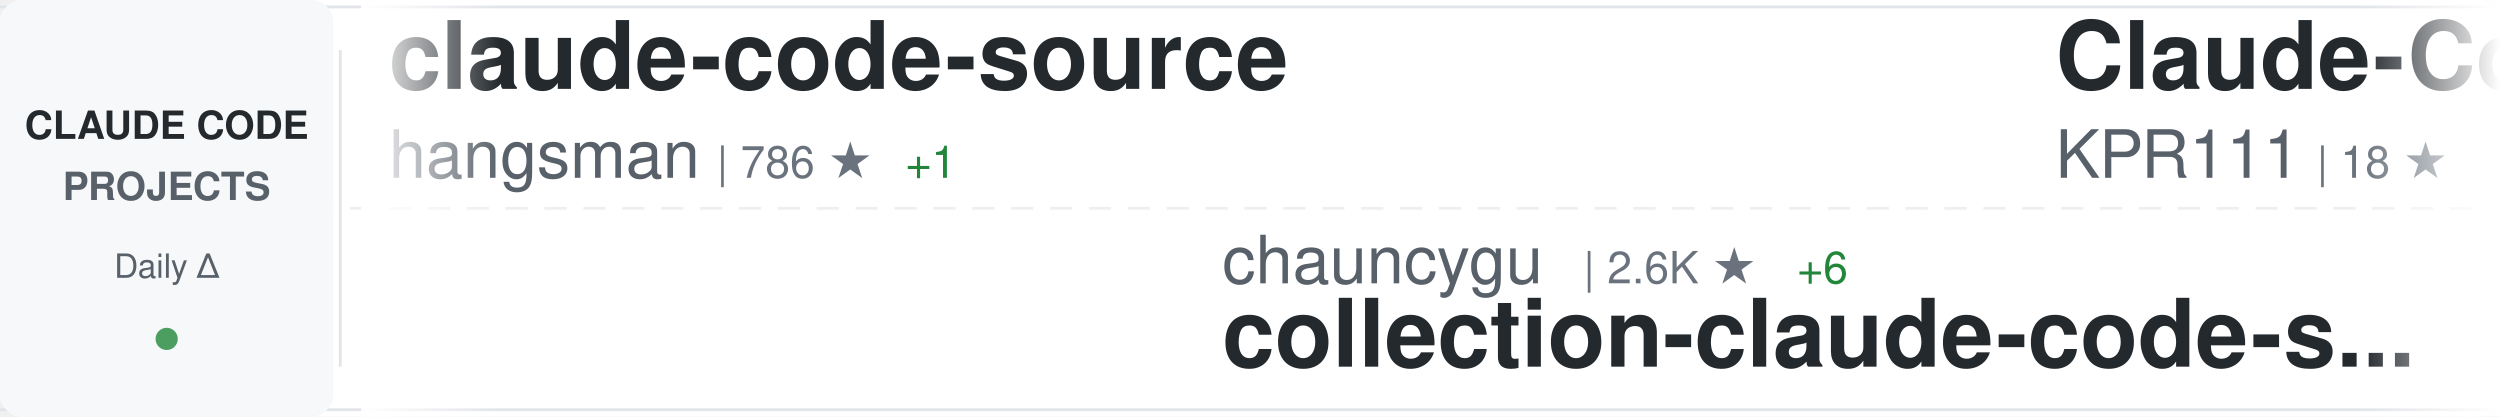
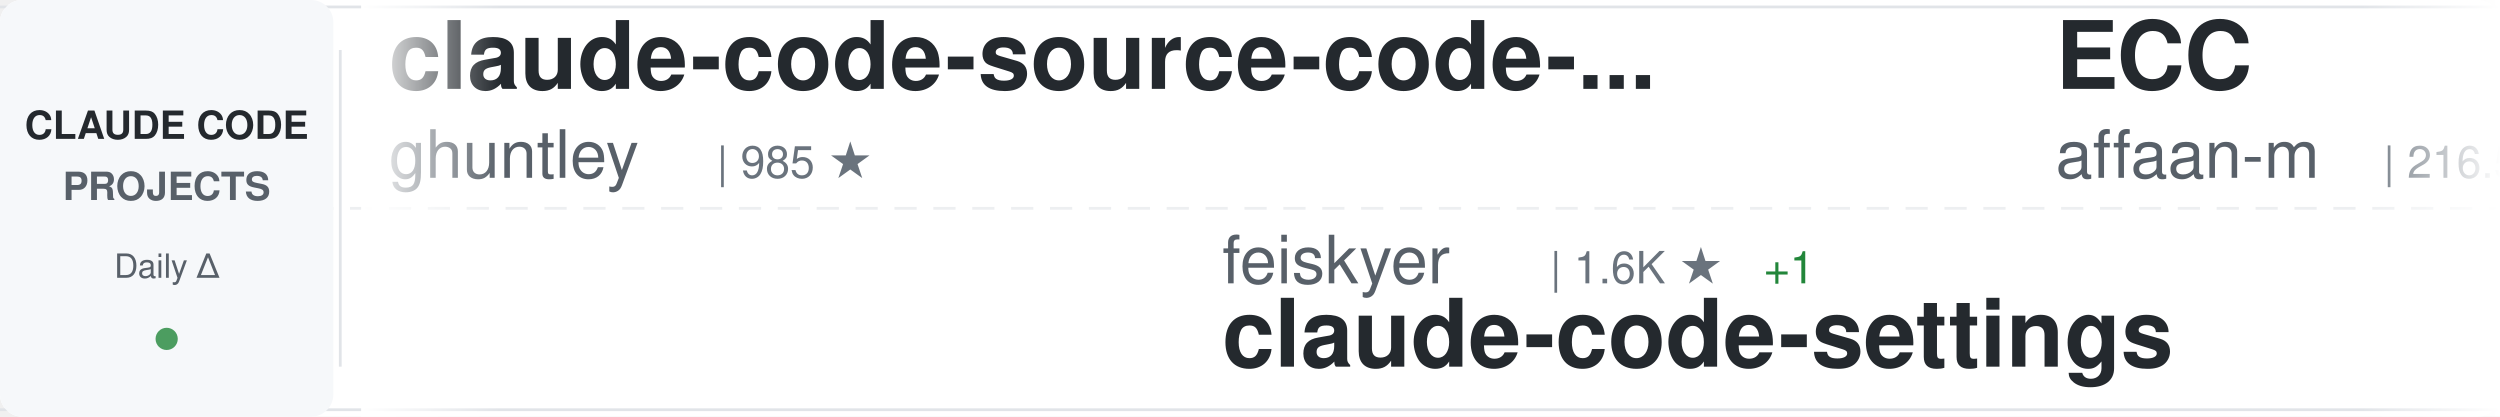
<svg xmlns="http://www.w3.org/2000/svg" width="900" height="150">
  <defs>
    <linearGradient id="awesomeLeftFade" x1="0%" y1="0%" x2="100%" y2="0%">
      <stop offset="0%" style="stop-color:#ffffff;stop-opacity:1" />
      <stop offset="100%" style="stop-color:#ffffff;stop-opacity:0" />
    </linearGradient>
    <linearGradient id="awesomeRightFade" x1="0%" y1="0%" x2="100%" y2="0%">
      <stop offset="0%" style="stop-color:#ffffff;stop-opacity:0" />
      <stop offset="100%" style="stop-color:#ffffff;stop-opacity:1" />
    </linearGradient>
  </defs>
  <rect width="900" height="150" fill="#ffffff" rx="8" />
  <rect x="0" y="2" width="900" height="1" fill="#e1e4e8" />
  <rect x="0" y="147" width="900" height="1" fill="#e1e4e8" />
  <line x1="0" y1="75" x2="900" y2="75" stroke="#e1e4e8" stroke-width="1" stroke-dasharray="8 6" opacity="0.6" />
  <rect x="0" y="0" width="120" height="150" fill="#f6f8fa" rx="8" />
  <text x="60" y="50" font-family="-apple-system, BlinkMacSystemFont, 'Segoe UI', Helvetica, Arial, sans-serif" font-size="14" font-weight="600" fill="#24292e" text-anchor="middle">CLAUDE CODE</text>
  <text x="60" y="72" font-family="-apple-system, BlinkMacSystemFont, 'Segoe UI', Helvetica, Arial, sans-serif" font-size="14" font-weight="600" fill="#586069" text-anchor="middle">PROJECTS</text>
  <text x="60" y="100" font-family="-apple-system, BlinkMacSystemFont, 'Segoe UI', Helvetica, Arial, sans-serif" font-size="12" font-weight="500" fill="#586069" text-anchor="middle">Daily Δ</text>
  <circle cx="60" cy="122" r="4" fill="#22863a" opacity="0.8" />
  <rect x="122" y="18" width="1" height="114" fill="#e1e4e8" />
  <clipPath id="awesomeTickerClip">
    <rect x="130" y="0" width="770" height="150" />
  </clipPath>
  <g clip-path="url(#awesomeTickerClip)">
    <g id="awesomeTickerItems">
      <animateTransform attributeName="transform" attributeType="XML" type="translate" from="0 0" to="-3000 0" dur="54s" repeatCount="indefinite" />
      <g transform="translate(0, 0)">
-         <text x="140" y="32" font-family="-apple-system, BlinkMacSystemFont, 'Segoe UI', Helvetica, Arial, sans-serif" font-size="34" font-weight="600" fill="#24292e">claude-code-source</text>
-         <text x="140" y="64" font-family="-apple-system, BlinkMacSystemFont, 'Segoe UI', Helvetica, Arial, sans-serif" font-size="24" font-weight="400" fill="#586069">hangsman</text>
-         <text x="258" y="64" font-family="-apple-system, BlinkMacSystemFont, 'Segoe UI', Helvetica, Arial, sans-serif" font-size="16" font-weight="500" fill="#6a737d">| 786 ★</text>
-         <text x="326" y="64" font-family="-apple-system, BlinkMacSystemFont, 'Segoe UI', Helvetica, Arial, sans-serif" font-size="16" font-weight="500" fill="#22863a"> +1</text>
+         <text x="140" y="32" font-family="-apple-system, BlinkMacSystemFont, 'Segoe UI', Helvetica, Arial, sans-serif" font-size="34" font-weight="600" fill="#24292e">claude-code-source-code-...</text>
+         <text x="140" y="64" font-family="-apple-system, BlinkMacSystemFont, 'Segoe UI', Helvetica, Arial, sans-serif" font-size="24" font-weight="400" fill="#586069">ghuntley</text>
+         <text x="258" y="64" font-family="-apple-system, BlinkMacSystemFont, 'Segoe UI', Helvetica, Arial, sans-serif" font-size="16" font-weight="500" fill="#6a737d">| 985 ★</text>
      </g>
      <g transform="translate(300, 0)">
+         <text x="140" y="102" font-family="-apple-system, BlinkMacSystemFont, 'Segoe UI', Helvetica, Arial, sans-serif" font-size="24" font-weight="400" fill="#586069">feiskyer</text>
+         <text x="258" y="102" font-family="-apple-system, BlinkMacSystemFont, 'Segoe UI', Helvetica, Arial, sans-serif" font-size="16" font-weight="500" fill="#6a737d">| 1.6K ★</text>
+         <text x="335" y="102" font-family="-apple-system, BlinkMacSystemFont, 'Segoe UI', Helvetica, Arial, sans-serif" font-size="16" font-weight="500" fill="#22863a"> +1</text>
+         <text x="140" y="132" font-family="-apple-system, BlinkMacSystemFont, 'Segoe UI', Helvetica, Arial, sans-serif" font-size="34" font-weight="600" fill="#24292e">claude-code-settings</text>
+       </g>
+       <g transform="translate(600, 0)">
+         <text x="140" y="32" font-family="-apple-system, BlinkMacSystemFont, 'Segoe UI', Helvetica, Arial, sans-serif" font-size="34" font-weight="600" fill="#24292e">ECC</text>
+         <text x="140" y="64" font-family="-apple-system, BlinkMacSystemFont, 'Segoe UI', Helvetica, Arial, sans-serif" font-size="24" font-weight="400" fill="#586069">affaan-m</text>
+         <text x="258" y="64" font-family="-apple-system, BlinkMacSystemFont, 'Segoe UI', Helvetica, Arial, sans-serif" font-size="16" font-weight="500" fill="#6a737d">| 216.5K ★</text>
+         <text x="353" y="64" font-family="-apple-system, BlinkMacSystemFont, 'Segoe UI', Helvetica, Arial, sans-serif" font-size="16" font-weight="500" fill="#22863a"> +659</text>
+       </g>
+       <g transform="translate(900, 0)">
        <text x="140" y="102" font-family="-apple-system, BlinkMacSystemFont, 'Segoe UI', Helvetica, Arial, sans-serif" font-size="24" font-weight="400" fill="#586069">chauncygu</text>
        <text x="270" y="102" font-family="-apple-system, BlinkMacSystemFont, 'Segoe UI', Helvetica, Arial, sans-serif" font-size="16" font-weight="500" fill="#6a737d">| 2.6K ★</text>
-         <text x="347" y="102" font-family="-apple-system, BlinkMacSystemFont, 'Segoe UI', Helvetica, Arial, sans-serif" font-size="16" font-weight="500" fill="#22863a"> +6</text>
+         <text x="347" y="102" font-family="-apple-system, BlinkMacSystemFont, 'Segoe UI', Helvetica, Arial, sans-serif" font-size="16" font-weight="500" fill="#22863a"> +8</text>
        <text x="140" y="132" font-family="-apple-system, BlinkMacSystemFont, 'Segoe UI', Helvetica, Arial, sans-serif" font-size="34" font-weight="600" fill="#24292e">collection-claude-code-s...</text>
      </g>
-       <g transform="translate(600, 0)">
-         <text x="140" y="32" font-family="-apple-system, BlinkMacSystemFont, 'Segoe UI', Helvetica, Arial, sans-serif" font-size="34" font-weight="600" fill="#24292e">Claude-Code</text>
-         <text x="140" y="64" font-family="-apple-system, BlinkMacSystemFont, 'Segoe UI', Helvetica, Arial, sans-serif" font-size="24" font-weight="400" fill="#586069">KPR111</text>
-         <text x="234" y="64" font-family="-apple-system, BlinkMacSystemFont, 'Segoe UI', Helvetica, Arial, sans-serif" font-size="16" font-weight="500" fill="#6a737d">| 18 ★</text>
-       </g>
-       <g transform="translate(900, 0)">
-         <text x="140" y="102" font-family="-apple-system, BlinkMacSystemFont, 'Segoe UI', Helvetica, Arial, sans-serif" font-size="24" font-weight="400" fill="#586069">Donchitos</text>
-         <text x="270" y="102" font-family="-apple-system, BlinkMacSystemFont, 'Segoe UI', Helvetica, Arial, sans-serif" font-size="16" font-weight="500" fill="#6a737d">| 21.7K ★</text>
-         <text x="356" y="102" font-family="-apple-system, BlinkMacSystemFont, 'Segoe UI', Helvetica, Arial, sans-serif" font-size="16" font-weight="500" fill="#22863a"> +79</text>
-         <text x="140" y="132" font-family="-apple-system, BlinkMacSystemFont, 'Segoe UI', Helvetica, Arial, sans-serif" font-size="34" font-weight="600" fill="#24292e">Claude-Code-Game-Studios</text>
-       </g>
      <g transform="translate(1200, 0)">
-         <text x="140" y="32" font-family="-apple-system, BlinkMacSystemFont, 'Segoe UI', Helvetica, Arial, sans-serif" font-size="34" font-weight="600" fill="#24292e">claude-code-workflows</text>
-         <text x="140" y="64" font-family="-apple-system, BlinkMacSystemFont, 'Segoe UI', Helvetica, Arial, sans-serif" font-size="24" font-weight="400" fill="#586069">OneRedOak</text>
-         <text x="270" y="64" font-family="-apple-system, BlinkMacSystemFont, 'Segoe UI', Helvetica, Arial, sans-serif" font-size="16" font-weight="500" fill="#6a737d">| 3.8K ★</text>
+         <text x="140" y="32" font-family="-apple-system, BlinkMacSystemFont, 'Segoe UI', Helvetica, Arial, sans-serif" font-size="34" font-weight="600" fill="#24292e">claude-code-router</text>
+         <text x="140" y="64" font-family="-apple-system, BlinkMacSystemFont, 'Segoe UI', Helvetica, Arial, sans-serif" font-size="24" font-weight="400" fill="#586069">musistudio</text>
+         <text x="282" y="64" font-family="-apple-system, BlinkMacSystemFont, 'Segoe UI', Helvetica, Arial, sans-serif" font-size="16" font-weight="500" fill="#6a737d">| 35.0K ★</text>
+         <text x="368" y="64" font-family="-apple-system, BlinkMacSystemFont, 'Segoe UI', Helvetica, Arial, sans-serif" font-size="16" font-weight="500" fill="#22863a"> +27</text>
      </g>
      <g transform="translate(1500, 0)">
-         <text x="140" y="102" font-family="-apple-system, BlinkMacSystemFont, 'Segoe UI', Helvetica, Arial, sans-serif" font-size="24" font-weight="400" fill="#586069">oboard</text>
-         <text x="234" y="102" font-family="-apple-system, BlinkMacSystemFont, 'Segoe UI', Helvetica, Arial, sans-serif" font-size="16" font-weight="500" fill="#6a737d">| 3.2K ★</text>
-         <text x="140" y="132" font-family="-apple-system, BlinkMacSystemFont, 'Segoe UI', Helvetica, Arial, sans-serif" font-size="34" font-weight="600" fill="#24292e">claude-code-rev</text>
+         <text x="140" y="102" font-family="-apple-system, BlinkMacSystemFont, 'Segoe UI', Helvetica, Arial, sans-serif" font-size="24" font-weight="400" fill="#586069">ponponon</text>
+         <text x="258" y="102" font-family="-apple-system, BlinkMacSystemFont, 'Segoe UI', Helvetica, Arial, sans-serif" font-size="16" font-weight="500" fill="#6a737d">| 2.3K ★</text>
+         <text x="140" y="132" font-family="-apple-system, BlinkMacSystemFont, 'Segoe UI', Helvetica, Arial, sans-serif" font-size="34" font-weight="600" fill="#24292e">claude_code_src</text>
      </g>
      <g transform="translate(1800, 0)">
-         <text x="140" y="32" font-family="-apple-system, BlinkMacSystemFont, 'Segoe UI', Helvetica, Arial, sans-serif" font-size="34" font-weight="600" fill="#24292e">claude-code-cheat-sheet</text>
-         <text x="140" y="64" font-family="-apple-system, BlinkMacSystemFont, 'Segoe UI', Helvetica, Arial, sans-serif" font-size="24" font-weight="400" fill="#586069">Njengah</text>
-         <text x="246" y="64" font-family="-apple-system, BlinkMacSystemFont, 'Segoe UI', Helvetica, Arial, sans-serif" font-size="16" font-weight="500" fill="#6a737d">| 1.8K ★</text>
+         <text x="140" y="32" font-family="-apple-system, BlinkMacSystemFont, 'Segoe UI', Helvetica, Arial, sans-serif" font-size="34" font-weight="600" fill="#24292e">claude-code-sub-agents</text>
+         <text x="140" y="64" font-family="-apple-system, BlinkMacSystemFont, 'Segoe UI', Helvetica, Arial, sans-serif" font-size="24" font-weight="400" fill="#586069">lst97</text>
+         <text x="222" y="64" font-family="-apple-system, BlinkMacSystemFont, 'Segoe UI', Helvetica, Arial, sans-serif" font-size="16" font-weight="500" fill="#6a737d">| 1.6K ★</text>
+         <text x="299" y="64" font-family="-apple-system, BlinkMacSystemFont, 'Segoe UI', Helvetica, Arial, sans-serif" font-size="16" font-weight="500" fill="#22863a"> +2</text>
      </g>
      <g transform="translate(2100, 0)">
-         <text x="140" y="102" font-family="-apple-system, BlinkMacSystemFont, 'Segoe UI', Helvetica, Arial, sans-serif" font-size="24" font-weight="400" fill="#586069">catlog22</text>
-         <text x="258" y="102" font-family="-apple-system, BlinkMacSystemFont, 'Segoe UI', Helvetica, Arial, sans-serif" font-size="16" font-weight="500" fill="#6a737d">| 2.1K ★</text>
-         <text x="335" y="102" font-family="-apple-system, BlinkMacSystemFont, 'Segoe UI', Helvetica, Arial, sans-serif" font-size="16" font-weight="500" fill="#22863a"> +3</text>
-         <text x="140" y="132" font-family="-apple-system, BlinkMacSystemFont, 'Segoe UI', Helvetica, Arial, sans-serif" font-size="34" font-weight="600" fill="#24292e">Claude-Code-Workflow</text>
+         <text x="140" y="102" font-family="-apple-system, BlinkMacSystemFont, 'Segoe UI', Helvetica, Arial, sans-serif" font-size="24" font-weight="400" fill="#586069">lintsinghua</text>
+         <text x="294" y="102" font-family="-apple-system, BlinkMacSystemFont, 'Segoe UI', Helvetica, Arial, sans-serif" font-size="16" font-weight="500" fill="#6a737d">| 3.7K ★</text>
+         <text x="371" y="102" font-family="-apple-system, BlinkMacSystemFont, 'Segoe UI', Helvetica, Arial, sans-serif" font-size="16" font-weight="500" fill="#22863a"> +11</text>
+         <text x="140" y="132" font-family="-apple-system, BlinkMacSystemFont, 'Segoe UI', Helvetica, Arial, sans-serif" font-size="34" font-weight="600" fill="#24292e">claude-code-book</text>
      </g>
      <g transform="translate(2400, 0)">
-         <text x="140" y="32" font-family="-apple-system, BlinkMacSystemFont, 'Segoe UI', Helvetica, Arial, sans-serif" font-size="34" font-weight="600" fill="#24292e">ClaudeCodeAgents</text>
-         <text x="140" y="64" font-family="-apple-system, BlinkMacSystemFont, 'Segoe UI', Helvetica, Arial, sans-serif" font-size="24" font-weight="400" fill="#586069">darcyegb</text>
-         <text x="258" y="64" font-family="-apple-system, BlinkMacSystemFont, 'Segoe UI', Helvetica, Arial, sans-serif" font-size="16" font-weight="500" fill="#6a737d">| 726 ★</text>
-         <text x="326" y="64" font-family="-apple-system, BlinkMacSystemFont, 'Segoe UI', Helvetica, Arial, sans-serif" font-size="16" font-weight="500" fill="#22863a"> +2</text>
+         <text x="140" y="32" font-family="-apple-system, BlinkMacSystemFont, 'Segoe UI', Helvetica, Arial, sans-serif" font-size="34" font-weight="600" fill="#24292e">claude-code-guide</text>
+         <text x="140" y="64" font-family="-apple-system, BlinkMacSystemFont, 'Segoe UI', Helvetica, Arial, sans-serif" font-size="24" font-weight="400" fill="#586069">Cranot</text>
+         <text x="234" y="64" font-family="-apple-system, BlinkMacSystemFont, 'Segoe UI', Helvetica, Arial, sans-serif" font-size="16" font-weight="500" fill="#6a737d">| 2.8K ★</text>
      </g>
      <g transform="translate(2700, 0)">
-         <text x="140" y="102" font-family="-apple-system, BlinkMacSystemFont, 'Segoe UI', Helvetica, Arial, sans-serif" font-size="24" font-weight="400" fill="#586069">Chachamaru127</text>
-         <text x="318" y="102" font-family="-apple-system, BlinkMacSystemFont, 'Segoe UI', Helvetica, Arial, sans-serif" font-size="16" font-weight="500" fill="#6a737d">| 2.8K ★</text>
-         <text x="395" y="102" font-family="-apple-system, BlinkMacSystemFont, 'Segoe UI', Helvetica, Arial, sans-serif" font-size="16" font-weight="500" fill="#22863a"> +16</text>
-         <text x="140" y="132" font-family="-apple-system, BlinkMacSystemFont, 'Segoe UI', Helvetica, Arial, sans-serif" font-size="34" font-weight="600" fill="#24292e">claude-code-harness</text>
+         <text x="140" y="102" font-family="-apple-system, BlinkMacSystemFont, 'Segoe UI', Helvetica, Arial, sans-serif" font-size="24" font-weight="400" fill="#586069">ChrisWiles</text>
+         <text x="282" y="102" font-family="-apple-system, BlinkMacSystemFont, 'Segoe UI', Helvetica, Arial, sans-serif" font-size="16" font-weight="500" fill="#6a737d">| 6.0K ★</text>
+         <text x="359" y="102" font-family="-apple-system, BlinkMacSystemFont, 'Segoe UI', Helvetica, Arial, sans-serif" font-size="16" font-weight="500" fill="#22863a"> +6</text>
+         <text x="140" y="132" font-family="-apple-system, BlinkMacSystemFont, 'Segoe UI', Helvetica, Arial, sans-serif" font-size="34" font-weight="600" fill="#24292e">claude-code-showcase</text>
      </g>
      <g transform="translate(3000, 0)">
-         <text x="140" y="32" font-family="-apple-system, BlinkMacSystemFont, 'Segoe UI', Helvetica, Arial, sans-serif" font-size="34" font-weight="600" fill="#24292e">claude-code-source</text>
-         <text x="140" y="64" font-family="-apple-system, BlinkMacSystemFont, 'Segoe UI', Helvetica, Arial, sans-serif" font-size="24" font-weight="400" fill="#586069">hangsman</text>
-         <text x="258" y="64" font-family="-apple-system, BlinkMacSystemFont, 'Segoe UI', Helvetica, Arial, sans-serif" font-size="16" font-weight="500" fill="#6a737d">| 786 ★</text>
-         <text x="326" y="64" font-family="-apple-system, BlinkMacSystemFont, 'Segoe UI', Helvetica, Arial, sans-serif" font-size="16" font-weight="500" fill="#22863a"> +1</text>
+         <text x="140" y="32" font-family="-apple-system, BlinkMacSystemFont, 'Segoe UI', Helvetica, Arial, sans-serif" font-size="34" font-weight="600" fill="#24292e">claude-code-source-code-...</text>
+         <text x="140" y="64" font-family="-apple-system, BlinkMacSystemFont, 'Segoe UI', Helvetica, Arial, sans-serif" font-size="24" font-weight="400" fill="#586069">ghuntley</text>
+         <text x="258" y="64" font-family="-apple-system, BlinkMacSystemFont, 'Segoe UI', Helvetica, Arial, sans-serif" font-size="16" font-weight="500" fill="#6a737d">| 985 ★</text>
      </g>
      <g transform="translate(3300, 0)">
+         <text x="140" y="102" font-family="-apple-system, BlinkMacSystemFont, 'Segoe UI', Helvetica, Arial, sans-serif" font-size="24" font-weight="400" fill="#586069">feiskyer</text>
+         <text x="258" y="102" font-family="-apple-system, BlinkMacSystemFont, 'Segoe UI', Helvetica, Arial, sans-serif" font-size="16" font-weight="500" fill="#6a737d">| 1.6K ★</text>
+         <text x="335" y="102" font-family="-apple-system, BlinkMacSystemFont, 'Segoe UI', Helvetica, Arial, sans-serif" font-size="16" font-weight="500" fill="#22863a"> +1</text>
+         <text x="140" y="132" font-family="-apple-system, BlinkMacSystemFont, 'Segoe UI', Helvetica, Arial, sans-serif" font-size="34" font-weight="600" fill="#24292e">claude-code-settings</text>
+       </g>
+       <g transform="translate(3600, 0)">
+         <text x="140" y="32" font-family="-apple-system, BlinkMacSystemFont, 'Segoe UI', Helvetica, Arial, sans-serif" font-size="34" font-weight="600" fill="#24292e">ECC</text>
+         <text x="140" y="64" font-family="-apple-system, BlinkMacSystemFont, 'Segoe UI', Helvetica, Arial, sans-serif" font-size="24" font-weight="400" fill="#586069">affaan-m</text>
+         <text x="258" y="64" font-family="-apple-system, BlinkMacSystemFont, 'Segoe UI', Helvetica, Arial, sans-serif" font-size="16" font-weight="500" fill="#6a737d">| 216.5K ★</text>
+         <text x="353" y="64" font-family="-apple-system, BlinkMacSystemFont, 'Segoe UI', Helvetica, Arial, sans-serif" font-size="16" font-weight="500" fill="#22863a"> +659</text>
+       </g>
+       <g transform="translate(3900, 0)">
        <text x="140" y="102" font-family="-apple-system, BlinkMacSystemFont, 'Segoe UI', Helvetica, Arial, sans-serif" font-size="24" font-weight="400" fill="#586069">chauncygu</text>
        <text x="270" y="102" font-family="-apple-system, BlinkMacSystemFont, 'Segoe UI', Helvetica, Arial, sans-serif" font-size="16" font-weight="500" fill="#6a737d">| 2.6K ★</text>
-         <text x="347" y="102" font-family="-apple-system, BlinkMacSystemFont, 'Segoe UI', Helvetica, Arial, sans-serif" font-size="16" font-weight="500" fill="#22863a"> +6</text>
+         <text x="347" y="102" font-family="-apple-system, BlinkMacSystemFont, 'Segoe UI', Helvetica, Arial, sans-serif" font-size="16" font-weight="500" fill="#22863a"> +8</text>
        <text x="140" y="132" font-family="-apple-system, BlinkMacSystemFont, 'Segoe UI', Helvetica, Arial, sans-serif" font-size="34" font-weight="600" fill="#24292e">collection-claude-code-s...</text>
-       </g>
-       <g transform="translate(3600, 0)">
-         <text x="140" y="32" font-family="-apple-system, BlinkMacSystemFont, 'Segoe UI', Helvetica, Arial, sans-serif" font-size="34" font-weight="600" fill="#24292e">Claude-Code</text>
-         <text x="140" y="64" font-family="-apple-system, BlinkMacSystemFont, 'Segoe UI', Helvetica, Arial, sans-serif" font-size="24" font-weight="400" fill="#586069">KPR111</text>
-         <text x="234" y="64" font-family="-apple-system, BlinkMacSystemFont, 'Segoe UI', Helvetica, Arial, sans-serif" font-size="16" font-weight="500" fill="#6a737d">| 18 ★</text>
-       </g>
-       <g transform="translate(3900, 0)">
-         <text x="140" y="102" font-family="-apple-system, BlinkMacSystemFont, 'Segoe UI', Helvetica, Arial, sans-serif" font-size="24" font-weight="400" fill="#586069">Donchitos</text>
-         <text x="270" y="102" font-family="-apple-system, BlinkMacSystemFont, 'Segoe UI', Helvetica, Arial, sans-serif" font-size="16" font-weight="500" fill="#6a737d">| 21.7K ★</text>
-         <text x="356" y="102" font-family="-apple-system, BlinkMacSystemFont, 'Segoe UI', Helvetica, Arial, sans-serif" font-size="16" font-weight="500" fill="#22863a"> +79</text>
-         <text x="140" y="132" font-family="-apple-system, BlinkMacSystemFont, 'Segoe UI', Helvetica, Arial, sans-serif" font-size="34" font-weight="600" fill="#24292e">Claude-Code-Game-Studios</text>
      </g>
    </g>
  </g>
  <rect x="130" y="0" width="50" height="150" fill="url(#awesomeLeftFade)" />
  <rect x="850" y="0" width="50" height="150" fill="url(#awesomeRightFade)" />
</svg>
